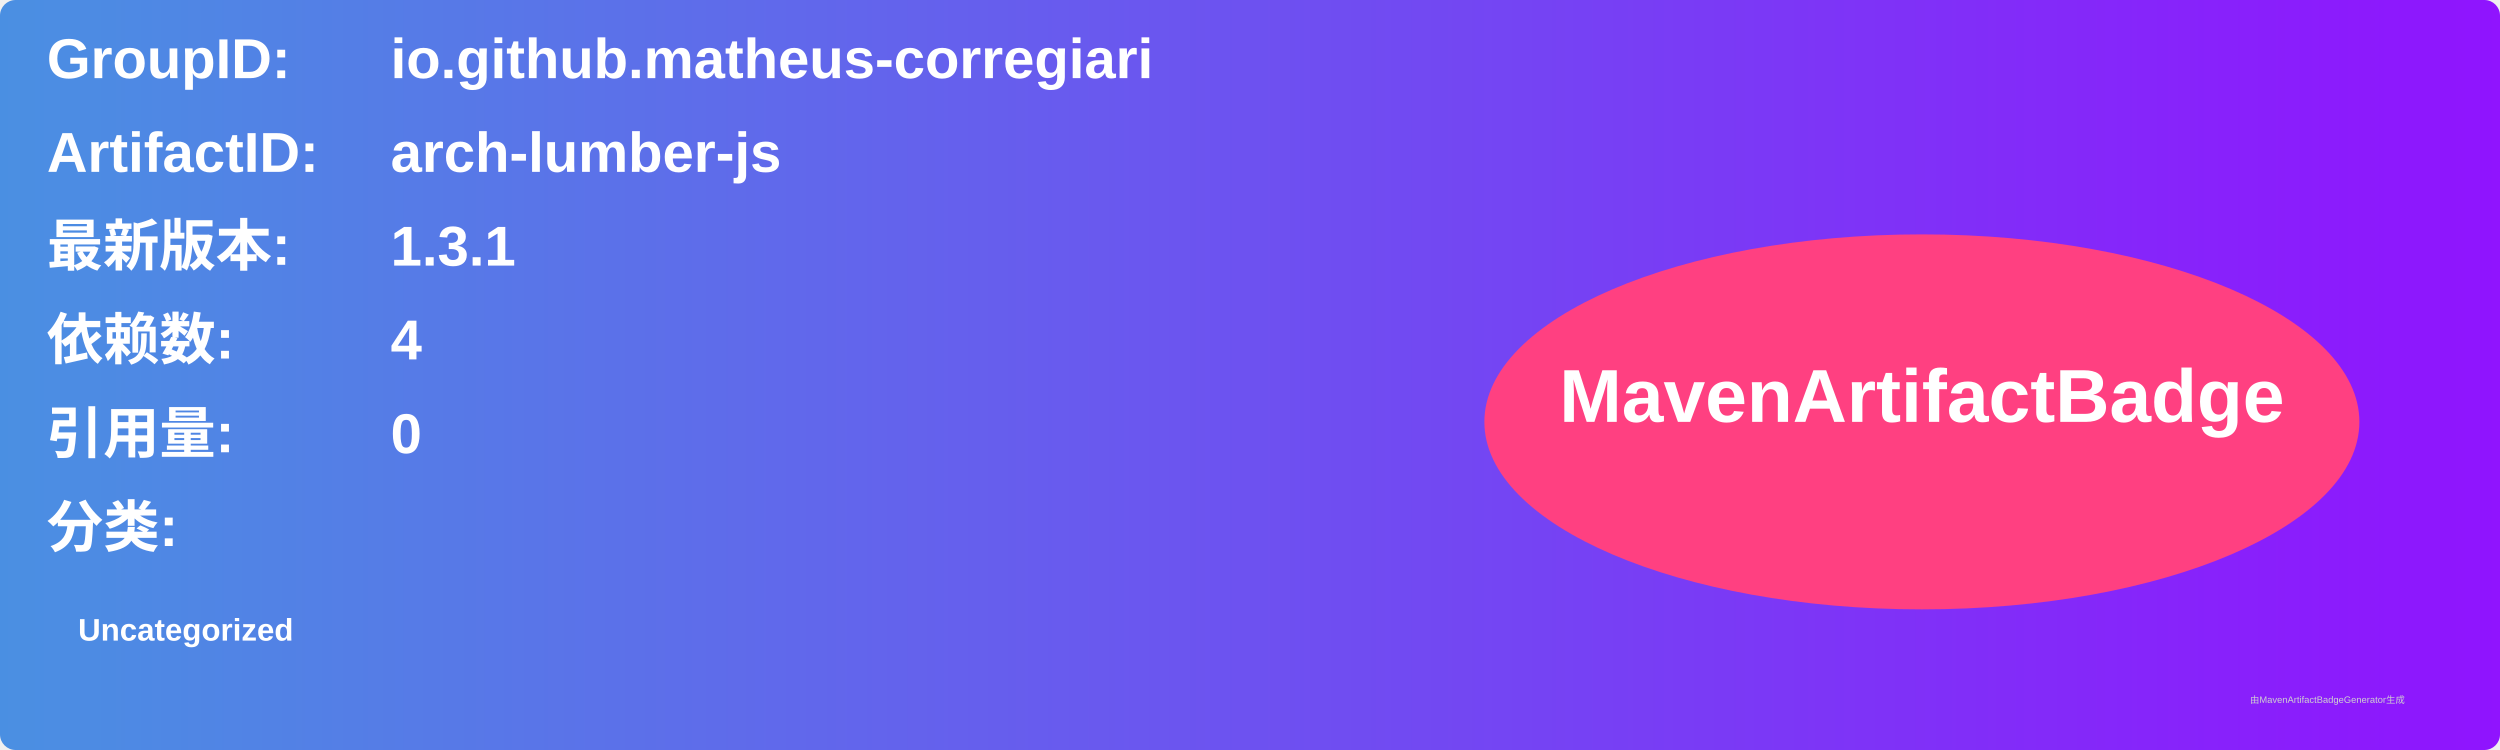
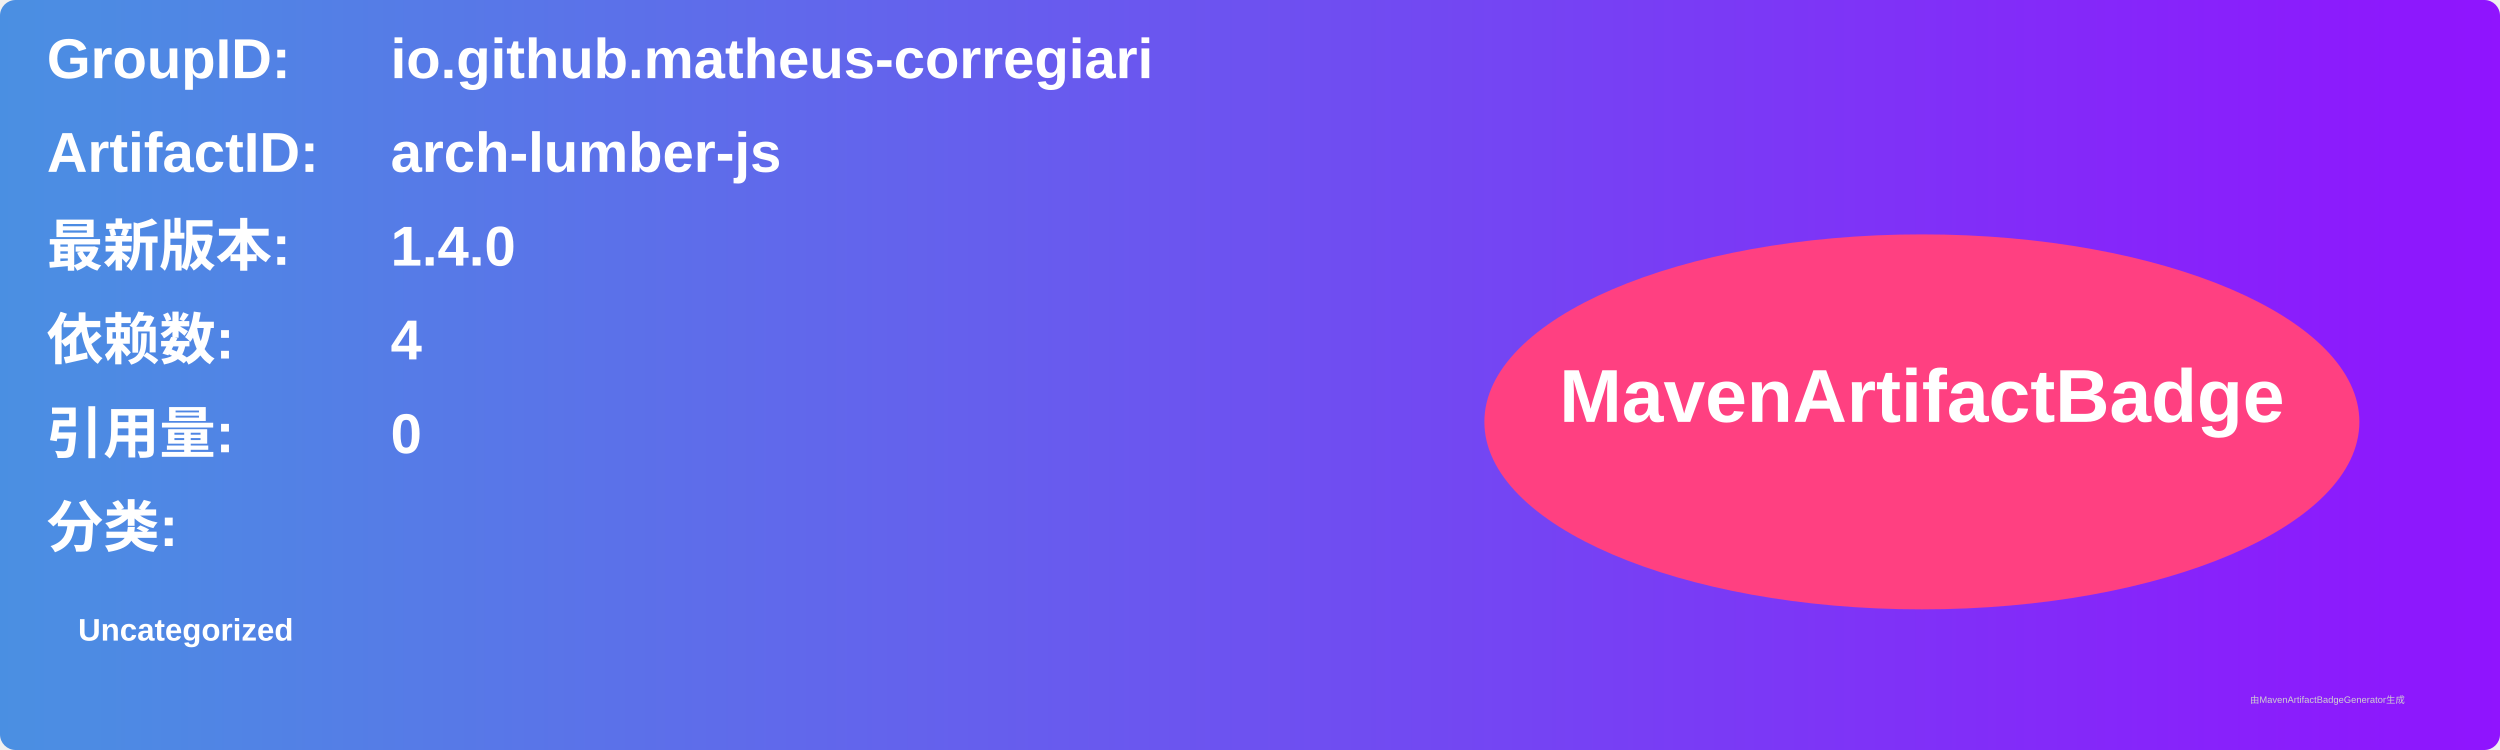
<svg xmlns="http://www.w3.org/2000/svg" width="800" height="240" viewBox="0 0 800 240">
  <linearGradient id="grad" x1="0%" y1="0%" x2="100%" y2="0%">
    <stop offset="0%" stop-color="#4a90e2" />
    <stop offset="100%" stop-color="#9013fe" />
  </linearGradient>
  <rect width="100%" height="100%" rx="5" ry="5" fill="url(#grad)" />
  <g transform="translate(15, 15)">
    <text x="0" y="10" font-family="Arial" font-size="18" fill="white" font-weight="bold" width="260">GroupID:</text>
    <text x="110" y="10" font-family="Arial" font-size="18" fill="white" font-weight="bold" width="460">io.github.matheus-corregiari</text>
    <text x="0" y="40" font-family="Arial" font-size="18" fill="white" font-weight="bold" width="260">ArtifactID:</text>
    <text x="110" y="40" font-family="Arial" font-size="18" fill="white" font-weight="bold" width="460">arch-lumber-js</text>
    <text x="0" y="70" font-family="Arial" font-size="18" fill="white" font-weight="bold">最新版本:</text>
    <text x="110" y="70" font-family="Arial" font-size="18" fill="white" font-weight="bold">
-       <tspan font-weight="bold">1.3.1</tspan>
+       <tspan font-weight="bold">1.4.0</tspan>
    </text>
    <text x="0" y="100" font-family="Arial" font-size="18" fill="white" font-weight="bold">依赖数: </text>
    <text x="110" y="100" font-family="Arial" font-size="18" fill="white">
      <tspan font-weight="bold">4</tspan>
    </text>
    <text x="0" y="130" font-family="Arial" font-size="18" fill="white" font-weight="bold">引用量: </text>
    <text x="110" y="130" font-family="Arial" font-size="18" fill="white">
      <tspan font-weight="bold">0</tspan>
    </text>
    <text x="0" y="160" font-family="Arial" font-size="18" fill="white" font-weight="bold">分类:</text>
    <text x="10" y="190" font-family="Arial" font-size="10" fill="white">
      <tspan font-weight="bold">Uncategorized</tspan>
    </text>
    <ellipse cx="600" cy="120" rx="140" ry="60" fill="#ff4081" />
    <text x="600" y="120" text-anchor="middle" font-family="Arial" font-size="24" fill="white" font-weight="bold">MavenArtifactBadge</text>
  </g>
  <text x="720" y="225" font-family="Arial" font-size="3" fill="#d0d0d0">由MavenArtifactBadgeGenerator生成</text>
</svg>
